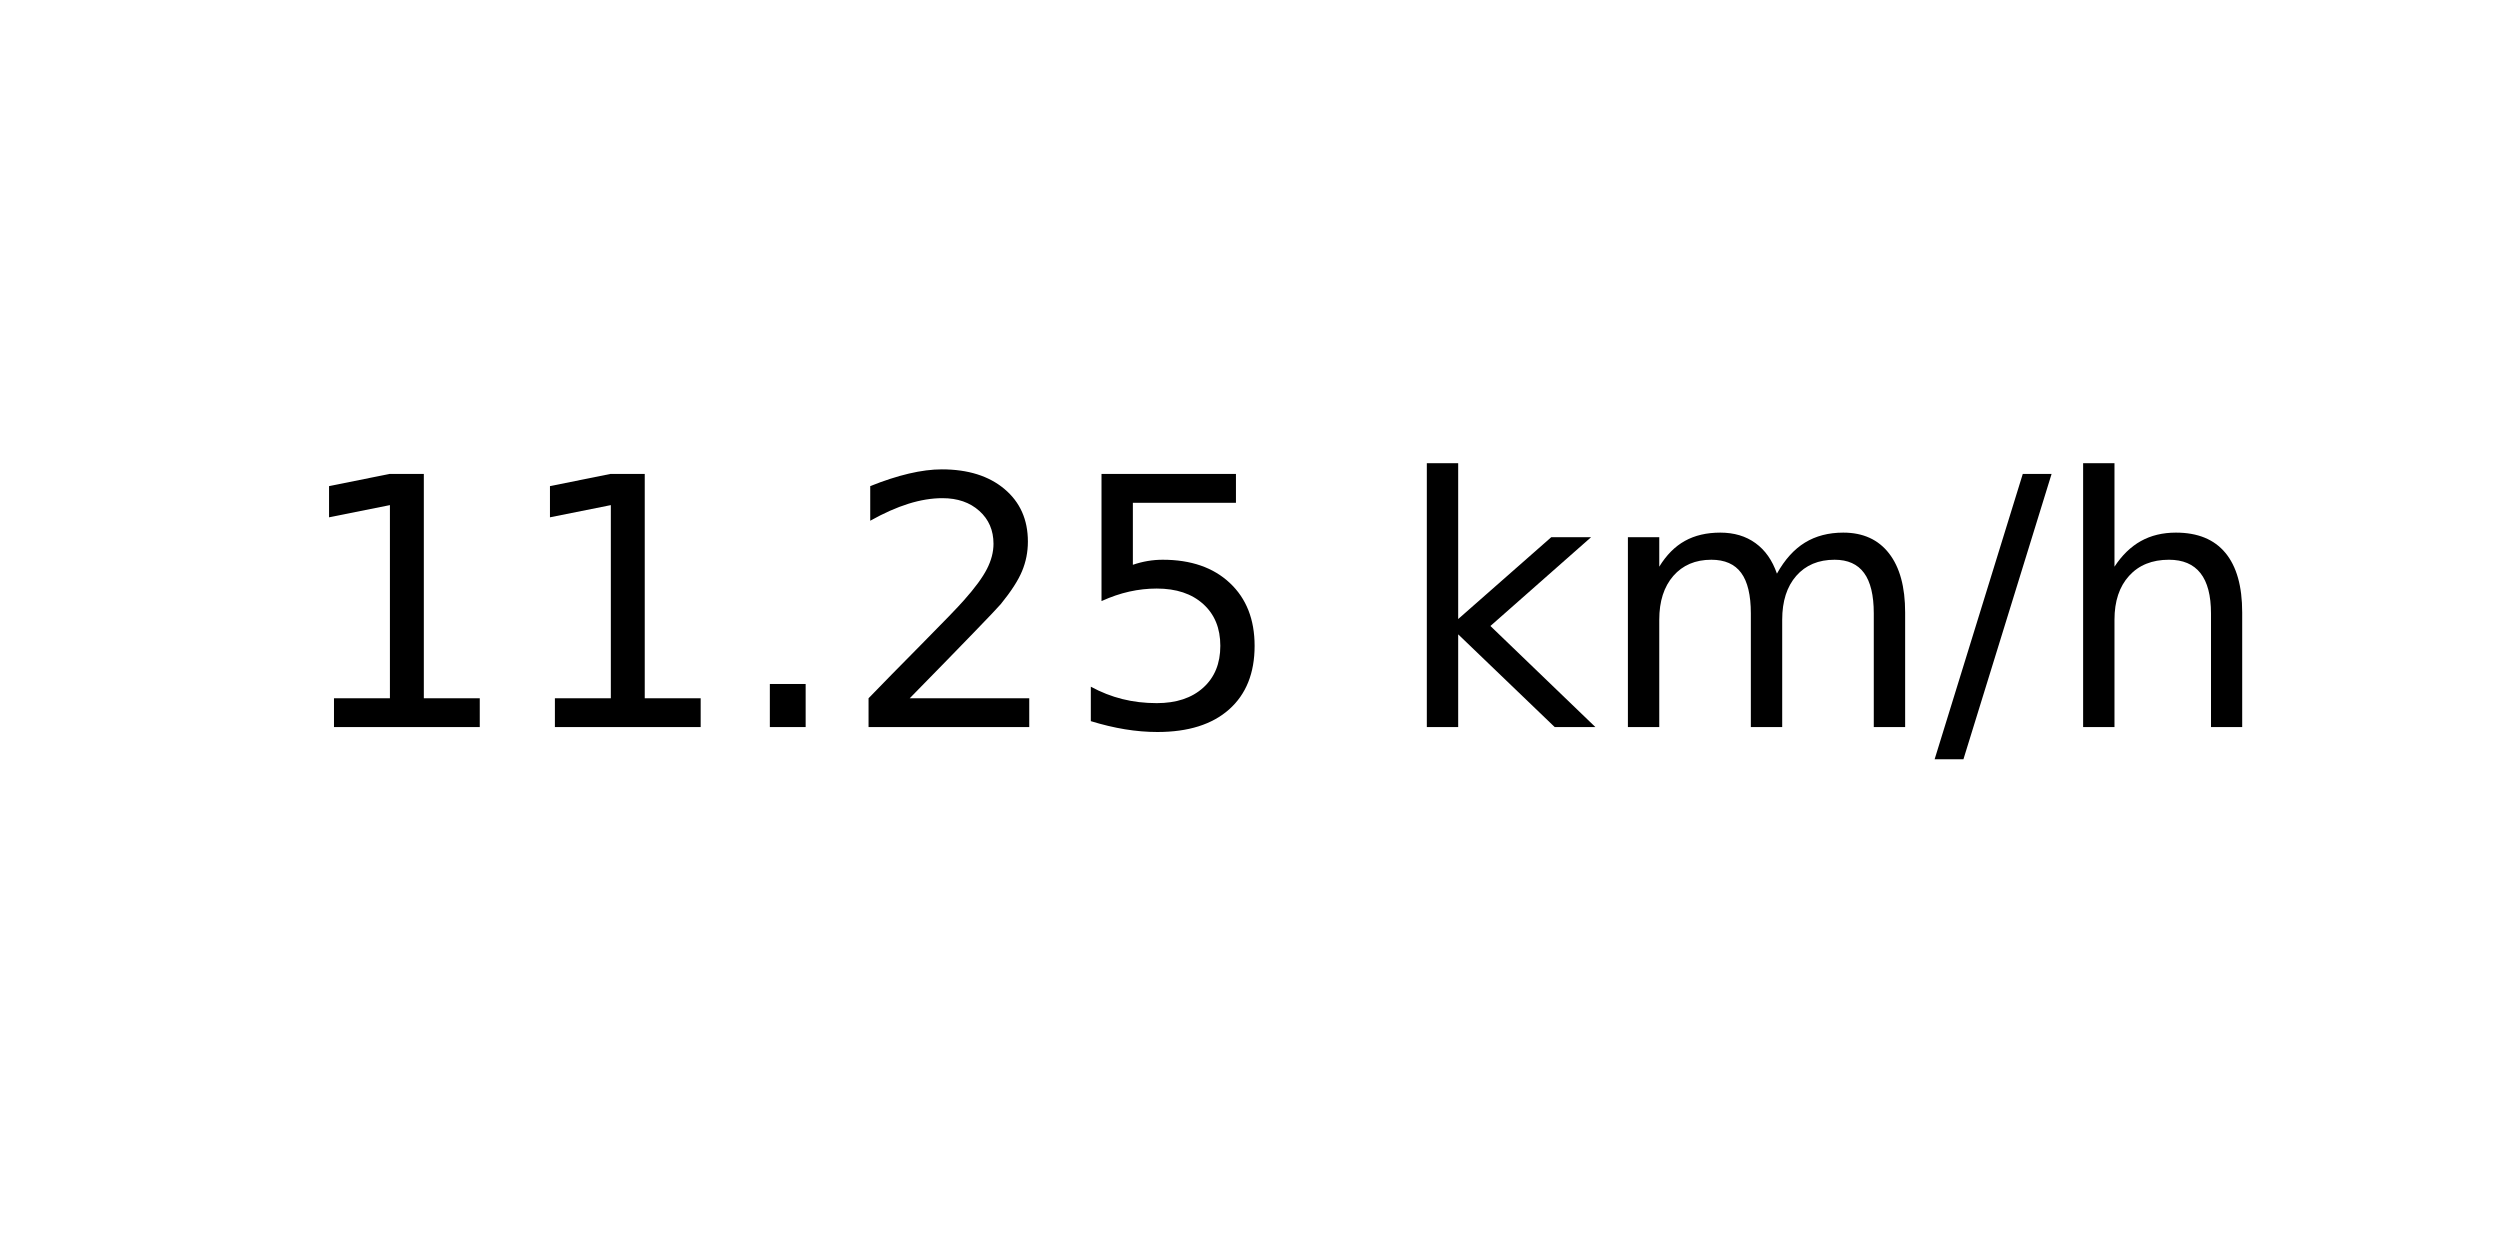
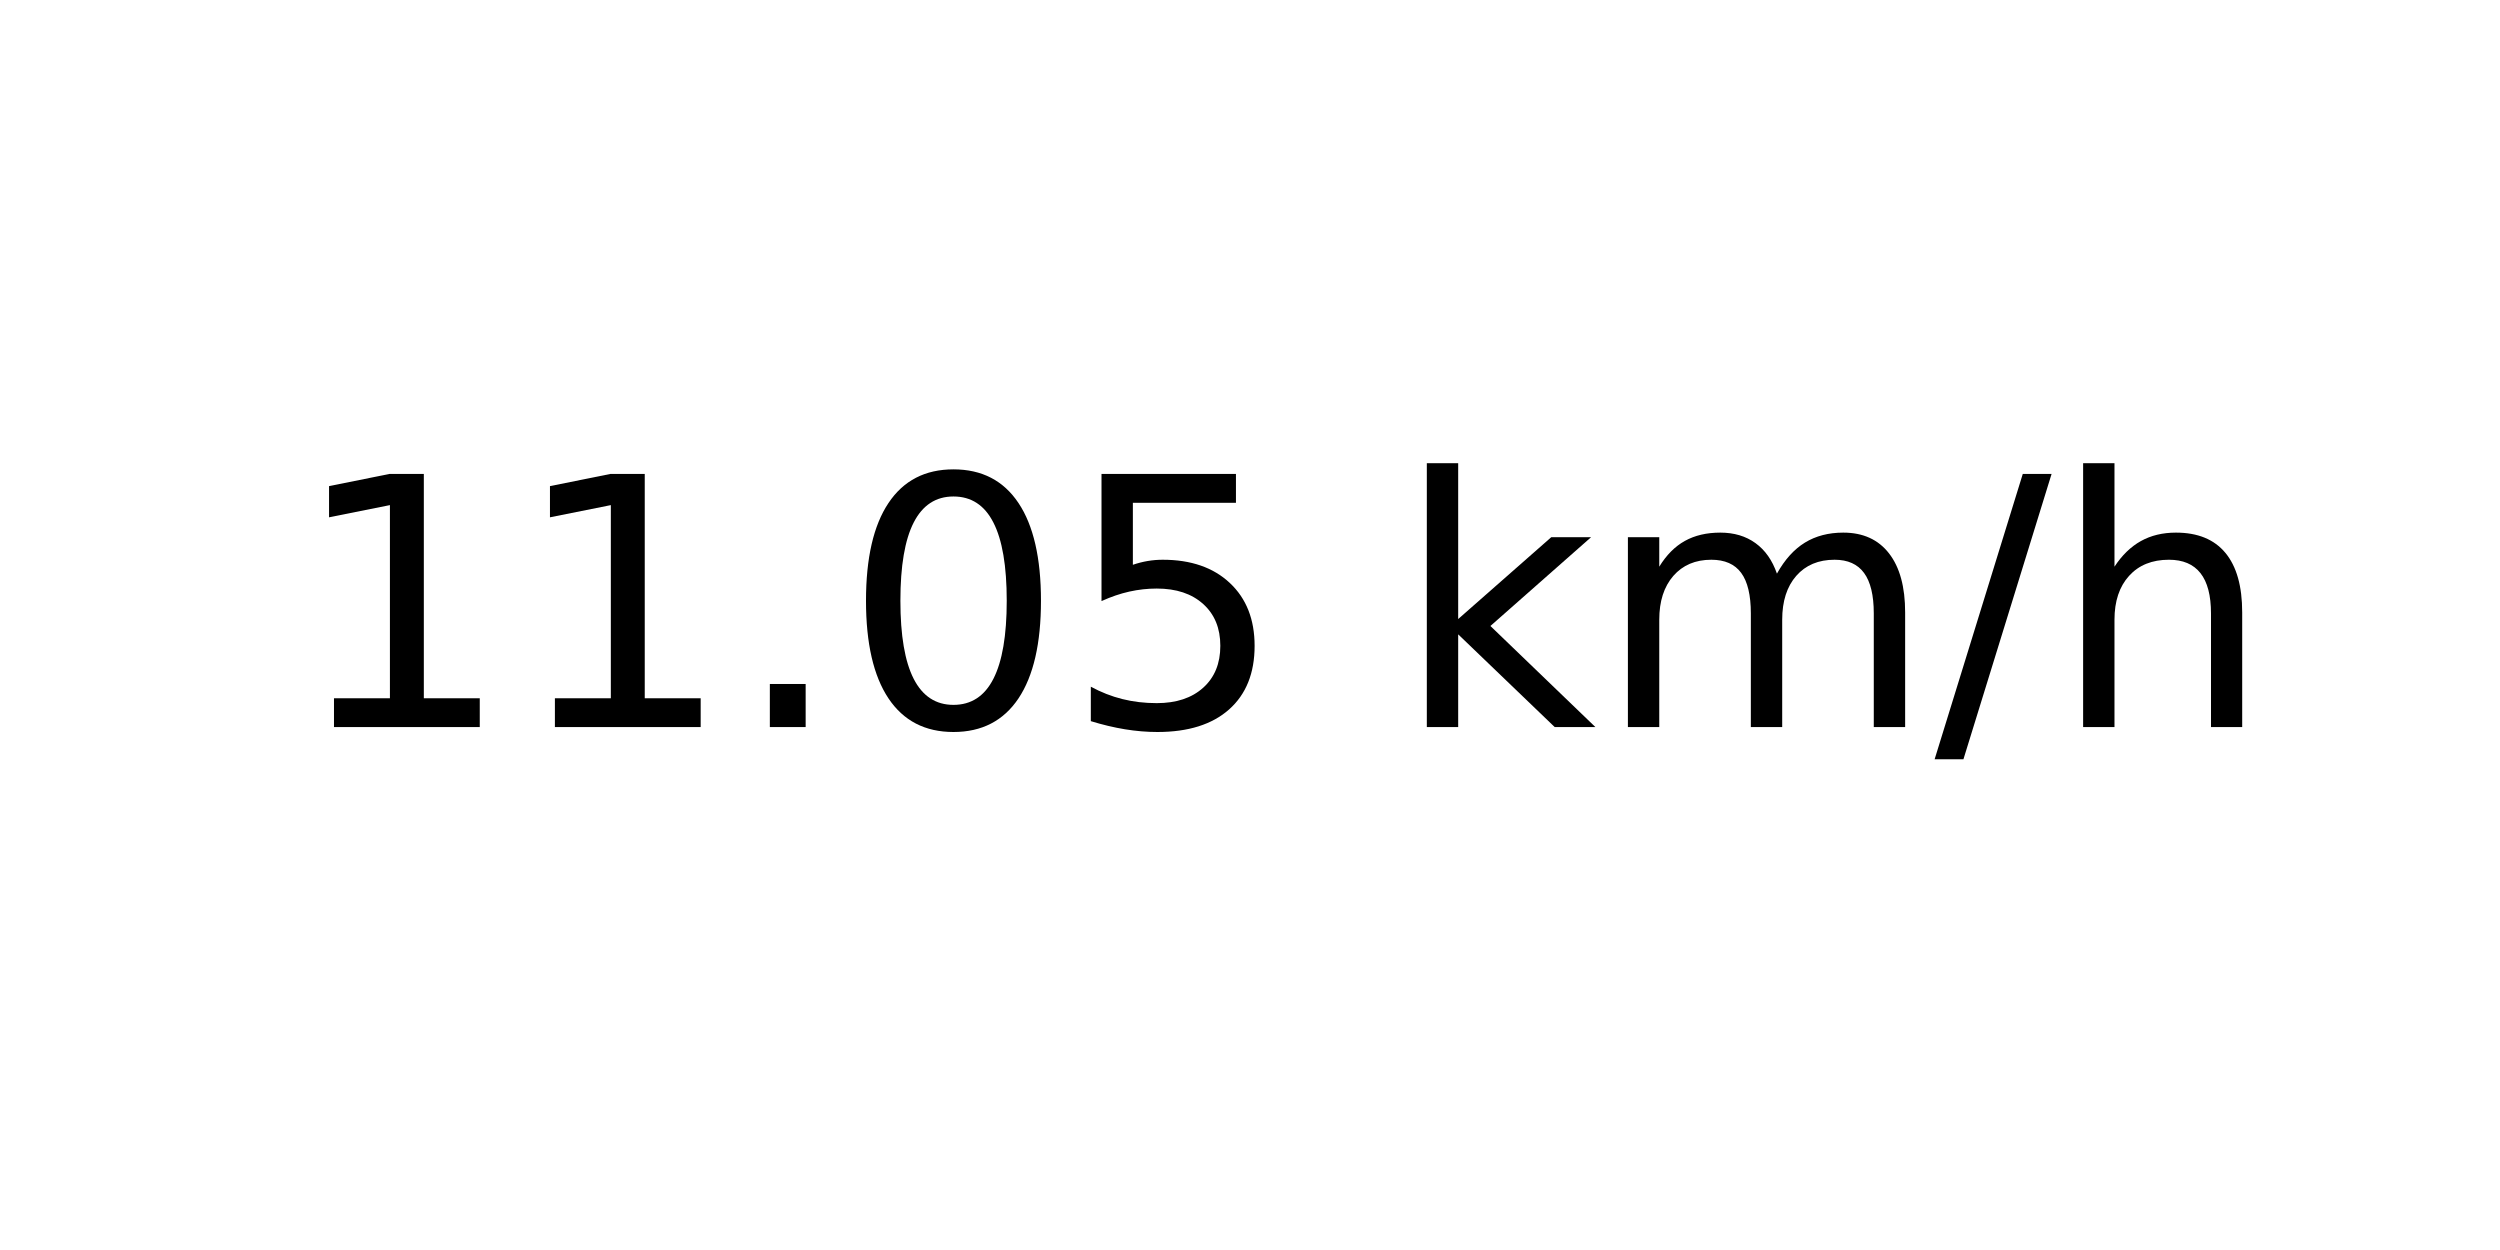
<svg xmlns="http://www.w3.org/2000/svg" xmlns:xlink="http://www.w3.org/1999/xlink" width="72pt" height="36pt" viewBox="0 0 72 36" version="1.1">
  <defs>
    <style type="text/css">*{stroke-linejoin: round; stroke-linecap: butt}</style>
  </defs>
  <g id="figure_1">
    <g id="axes_1">
      <g id="text_1">
        <g transform="translate(8.378125 20.93937) scale(0.1 -0.1)">
          <defs>
            <path id="DejaVuSans-31" d="M 794 531  L 1825 531  L 1825 4091  L 703 3866  L 703 4441  L 1819 4666  L 2450 4666  L 2450 531  L 3481 531  L 3481 0  L 794 0  L 794 531  z " transform="scale(0.015625)" />
            <path id="DejaVuSans-2e" d="M 684 794  L 1344 794  L 1344 0  L 684 0  L 684 794  z " transform="scale(0.015625)" />
-             <path id="DejaVuSans-32" d="M 1228 531  L 3431 531  L 3431 0  L 469 0  L 469 531  Q 828 903 1448 1529  Q 2069 2156 2228 2338  Q 2531 2678 2651 2914  Q 2772 3150 2772 3378  Q 2772 3750 2511 3984  Q 2250 4219 1831 4219  Q 1534 4219 1204 4116  Q 875 4013 500 3803  L 500 4441  Q 881 4594 1212 4672  Q 1544 4750 1819 4750  Q 2544 4750 2975 4387  Q 3406 4025 3406 3419  Q 3406 3131 3298 2873  Q 3191 2616 2906 2266  Q 2828 2175 2409 1742  Q 1991 1309 1228 531  z " transform="scale(0.015625)" />
+             <path id="DejaVuSans-30" d="M 2034 4250  Q 1547 4250 1301 3770  Q 1056 3291 1056 2328  Q 1056 1369 1301 889  Q 1547 409 2034 409  Q 2525 409 2770 889  Q 3016 1369 3016 2328  Q 3016 3291 2770 3770  Q 2525 4250 2034 4250  z M 2034 4750  Q 2819 4750 3233 4129  Q 3647 3509 3647 2328  Q 3647 1150 3233 529  Q 2819 -91 2034 -91  Q 1250 -91 836 529  Q 422 1150 422 2328  Q 422 3509 836 4129  Q 1250 4750 2034 4750  z " transform="scale(0.015625)" />
            <path id="DejaVuSans-35" d="M 691 4666  L 3169 4666  L 3169 4134  L 1269 4134  L 1269 2991  Q 1406 3038 1543 3061  Q 1681 3084 1819 3084  Q 2600 3084 3056 2656  Q 3513 2228 3513 1497  Q 3513 744 3044 326  Q 2575 -91 1722 -91  Q 1428 -91 1123 -41  Q 819 9 494 109  L 494 744  Q 775 591 1075 516  Q 1375 441 1709 441  Q 2250 441 2565 725  Q 2881 1009 2881 1497  Q 2881 1984 2565 2268  Q 2250 2553 1709 2553  Q 1456 2553 1204 2497  Q 953 2441 691 2322  L 691 4666  z " transform="scale(0.015625)" />
            <path id="DejaVuSans-20" transform="scale(0.015625)" />
            <path id="DejaVuSans-6b" d="M 581 4863  L 1159 4863  L 1159 1991  L 2875 3500  L 3609 3500  L 1753 1863  L 3688 0  L 2938 0  L 1159 1709  L 1159 0  L 581 0  L 581 4863  z " transform="scale(0.015625)" />
            <path id="DejaVuSans-6d" d="M 3328 2828  Q 3544 3216 3844 3400  Q 4144 3584 4550 3584  Q 5097 3584 5394 3201  Q 5691 2819 5691 2113  L 5691 0  L 5113 0  L 5113 2094  Q 5113 2597 4934 2840  Q 4756 3084 4391 3084  Q 3944 3084 3684 2787  Q 3425 2491 3425 1978  L 3425 0  L 2847 0  L 2847 2094  Q 2847 2600 2669 2842  Q 2491 3084 2119 3084  Q 1678 3084 1418 2786  Q 1159 2488 1159 1978  L 1159 0  L 581 0  L 581 3500  L 1159 3500  L 1159 2956  Q 1356 3278 1631 3431  Q 1906 3584 2284 3584  Q 2666 3584 2933 3390  Q 3200 3197 3328 2828  z " transform="scale(0.015625)" />
            <path id="DejaVuSans-2f" d="M 1625 4666  L 2156 4666  L 531 -594  L 0 -594  L 1625 4666  z " transform="scale(0.015625)" />
            <path id="DejaVuSans-68" d="M 3513 2113  L 3513 0  L 2938 0  L 2938 2094  Q 2938 2591 2744 2837  Q 2550 3084 2163 3084  Q 1697 3084 1428 2787  Q 1159 2491 1159 1978  L 1159 0  L 581 0  L 581 4863  L 1159 4863  L 1159 2956  Q 1366 3272 1645 3428  Q 1925 3584 2291 3584  Q 2894 3584 3203 3211  Q 3513 2838 3513 2113  z " transform="scale(0.015625)" />
          </defs>
          <use xlink:href="#DejaVuSans-31" />
          <use xlink:href="#DejaVuSans-31" x="63.623" />
          <use xlink:href="#DejaVuSans-2e" x="127.246" />
-           <use xlink:href="#DejaVuSans-32" x="159.033" />
+           <use xlink:href="#DejaVuSans-30" x="159.033" />
          <use xlink:href="#DejaVuSans-35" x="222.656" />
          <use xlink:href="#DejaVuSans-20" x="286.279" />
          <use xlink:href="#DejaVuSans-6b" x="318.066" />
          <use xlink:href="#DejaVuSans-6d" x="375.977" />
          <use xlink:href="#DejaVuSans-2f" x="473.389" />
          <use xlink:href="#DejaVuSans-68" x="507.08" />
        </g>
      </g>
    </g>
  </g>
</svg>
